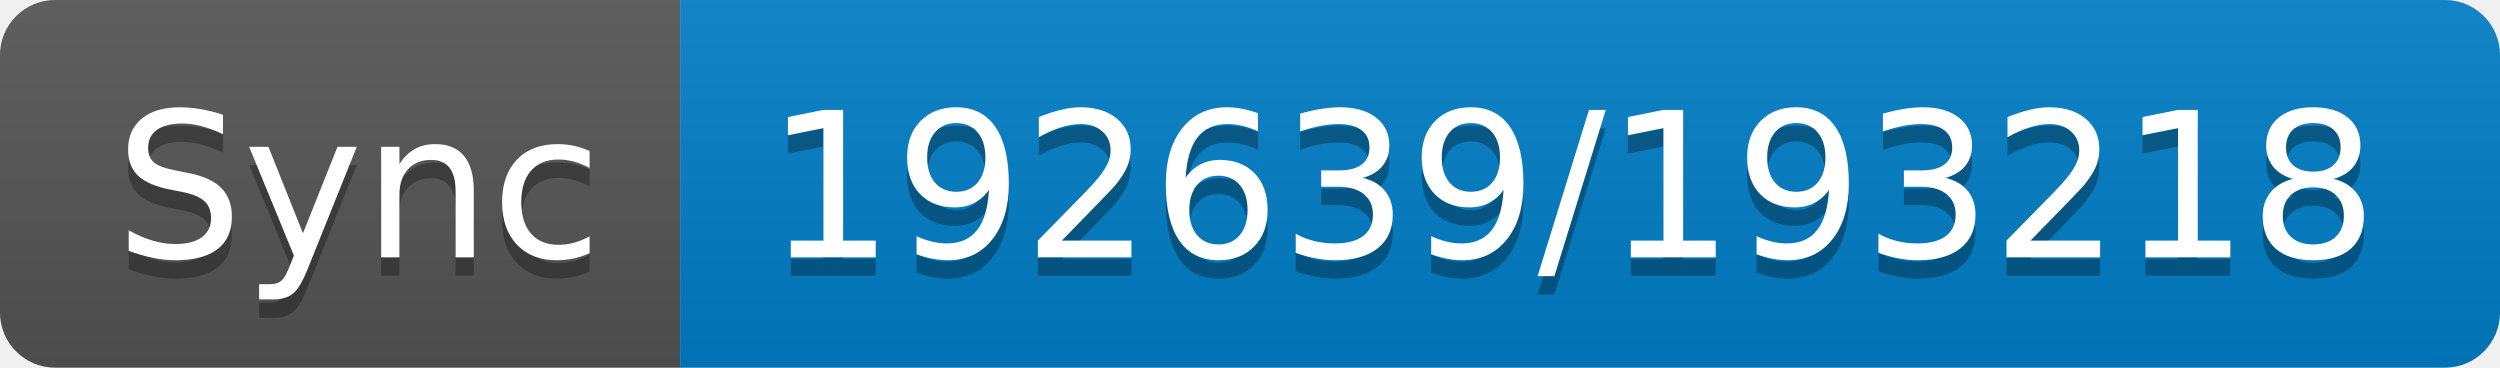
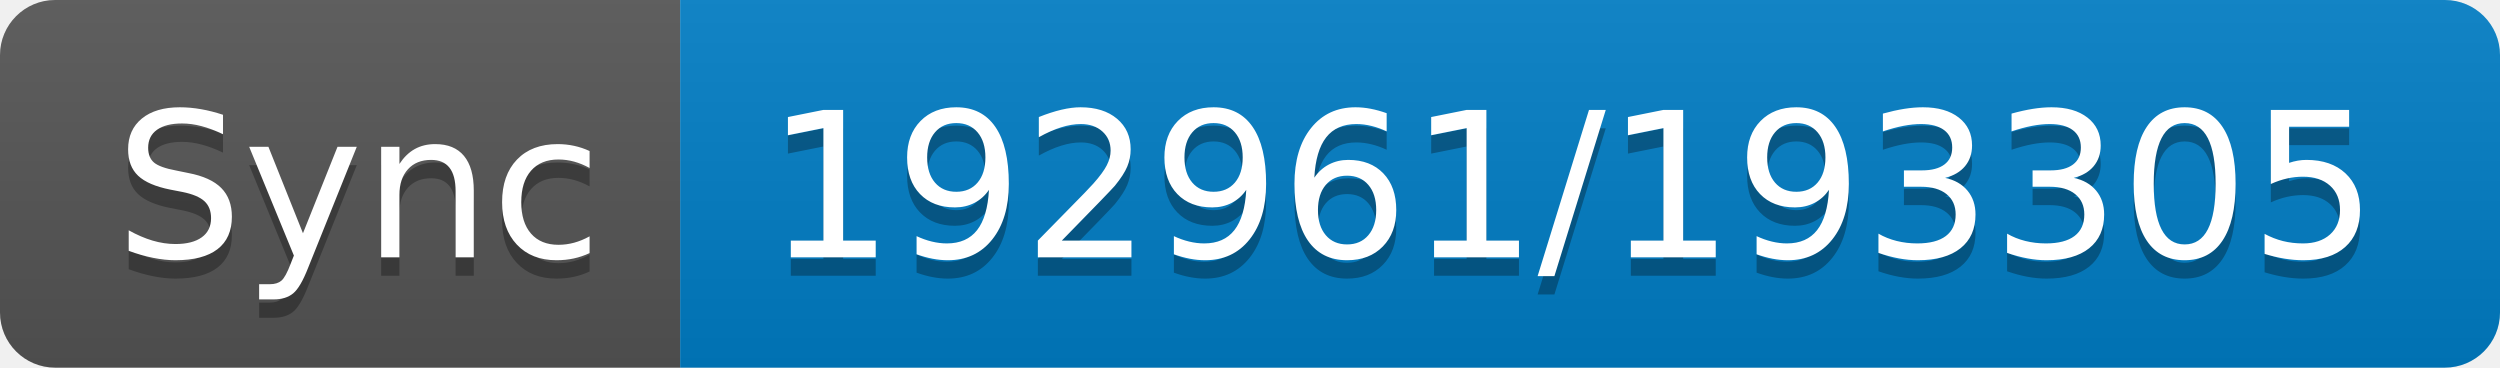
- <svg xmlns="http://www.w3.org/2000/svg" width="136" height="20" role="img" aria-label="Sync: 192639/193218">
+ <svg xmlns="http://www.w3.org/2000/svg" width="136" height="20" role="img" aria-label="Sync: 192961/193305">
  <linearGradient id="s" x2="0" y2="100%">
    <stop offset="0" stop-color="#bbb" stop-opacity=".1" />
    <stop offset="1" stop-opacity=".1" />
  </linearGradient>
  <clipPath id="r">
    <rect width="136" height="20" rx="3" fill="#fff" />
  </clipPath>
  <g clip-path="url(#r)">
    <rect width="37" height="20" fill="#555" />
    <rect x="37" width="99" height="20" fill="#007ec6" />
    <rect width="136" height="20" fill="url(#s)" />
  </g>
  <g fill="#fff" text-anchor="middle" font-family="Verdana,Geneva,DejaVu Sans,sans-serif" text-rendering="geometricPrecision" font-size="110">
    <text aria-hidden="true" x="195" y="150" fill="#010101" fill-opacity=".3" transform="scale(.1)" textLength="270">Sync</text>
    <text x="195" y="140" transform="scale(.1)" fill="#fff" textLength="270">Sync</text>
-     <text aria-hidden="true" x="855" y="150" fill="#010101" fill-opacity=".3" transform="scale(.1)" textLength="890">192639/193218</text>
-     <text x="855" y="140" transform="scale(.1)" fill="#fff" textLength="890">192639/193218</text>
+     <text aria-hidden="true" x="855" y="150" fill="#010101" fill-opacity=".3" transform="scale(.1)" textLength="890">192961/193305</text>
+     <text x="855" y="140" transform="scale(.1)" fill="#fff" textLength="890">192961/193305</text>
  </g>
</svg>
